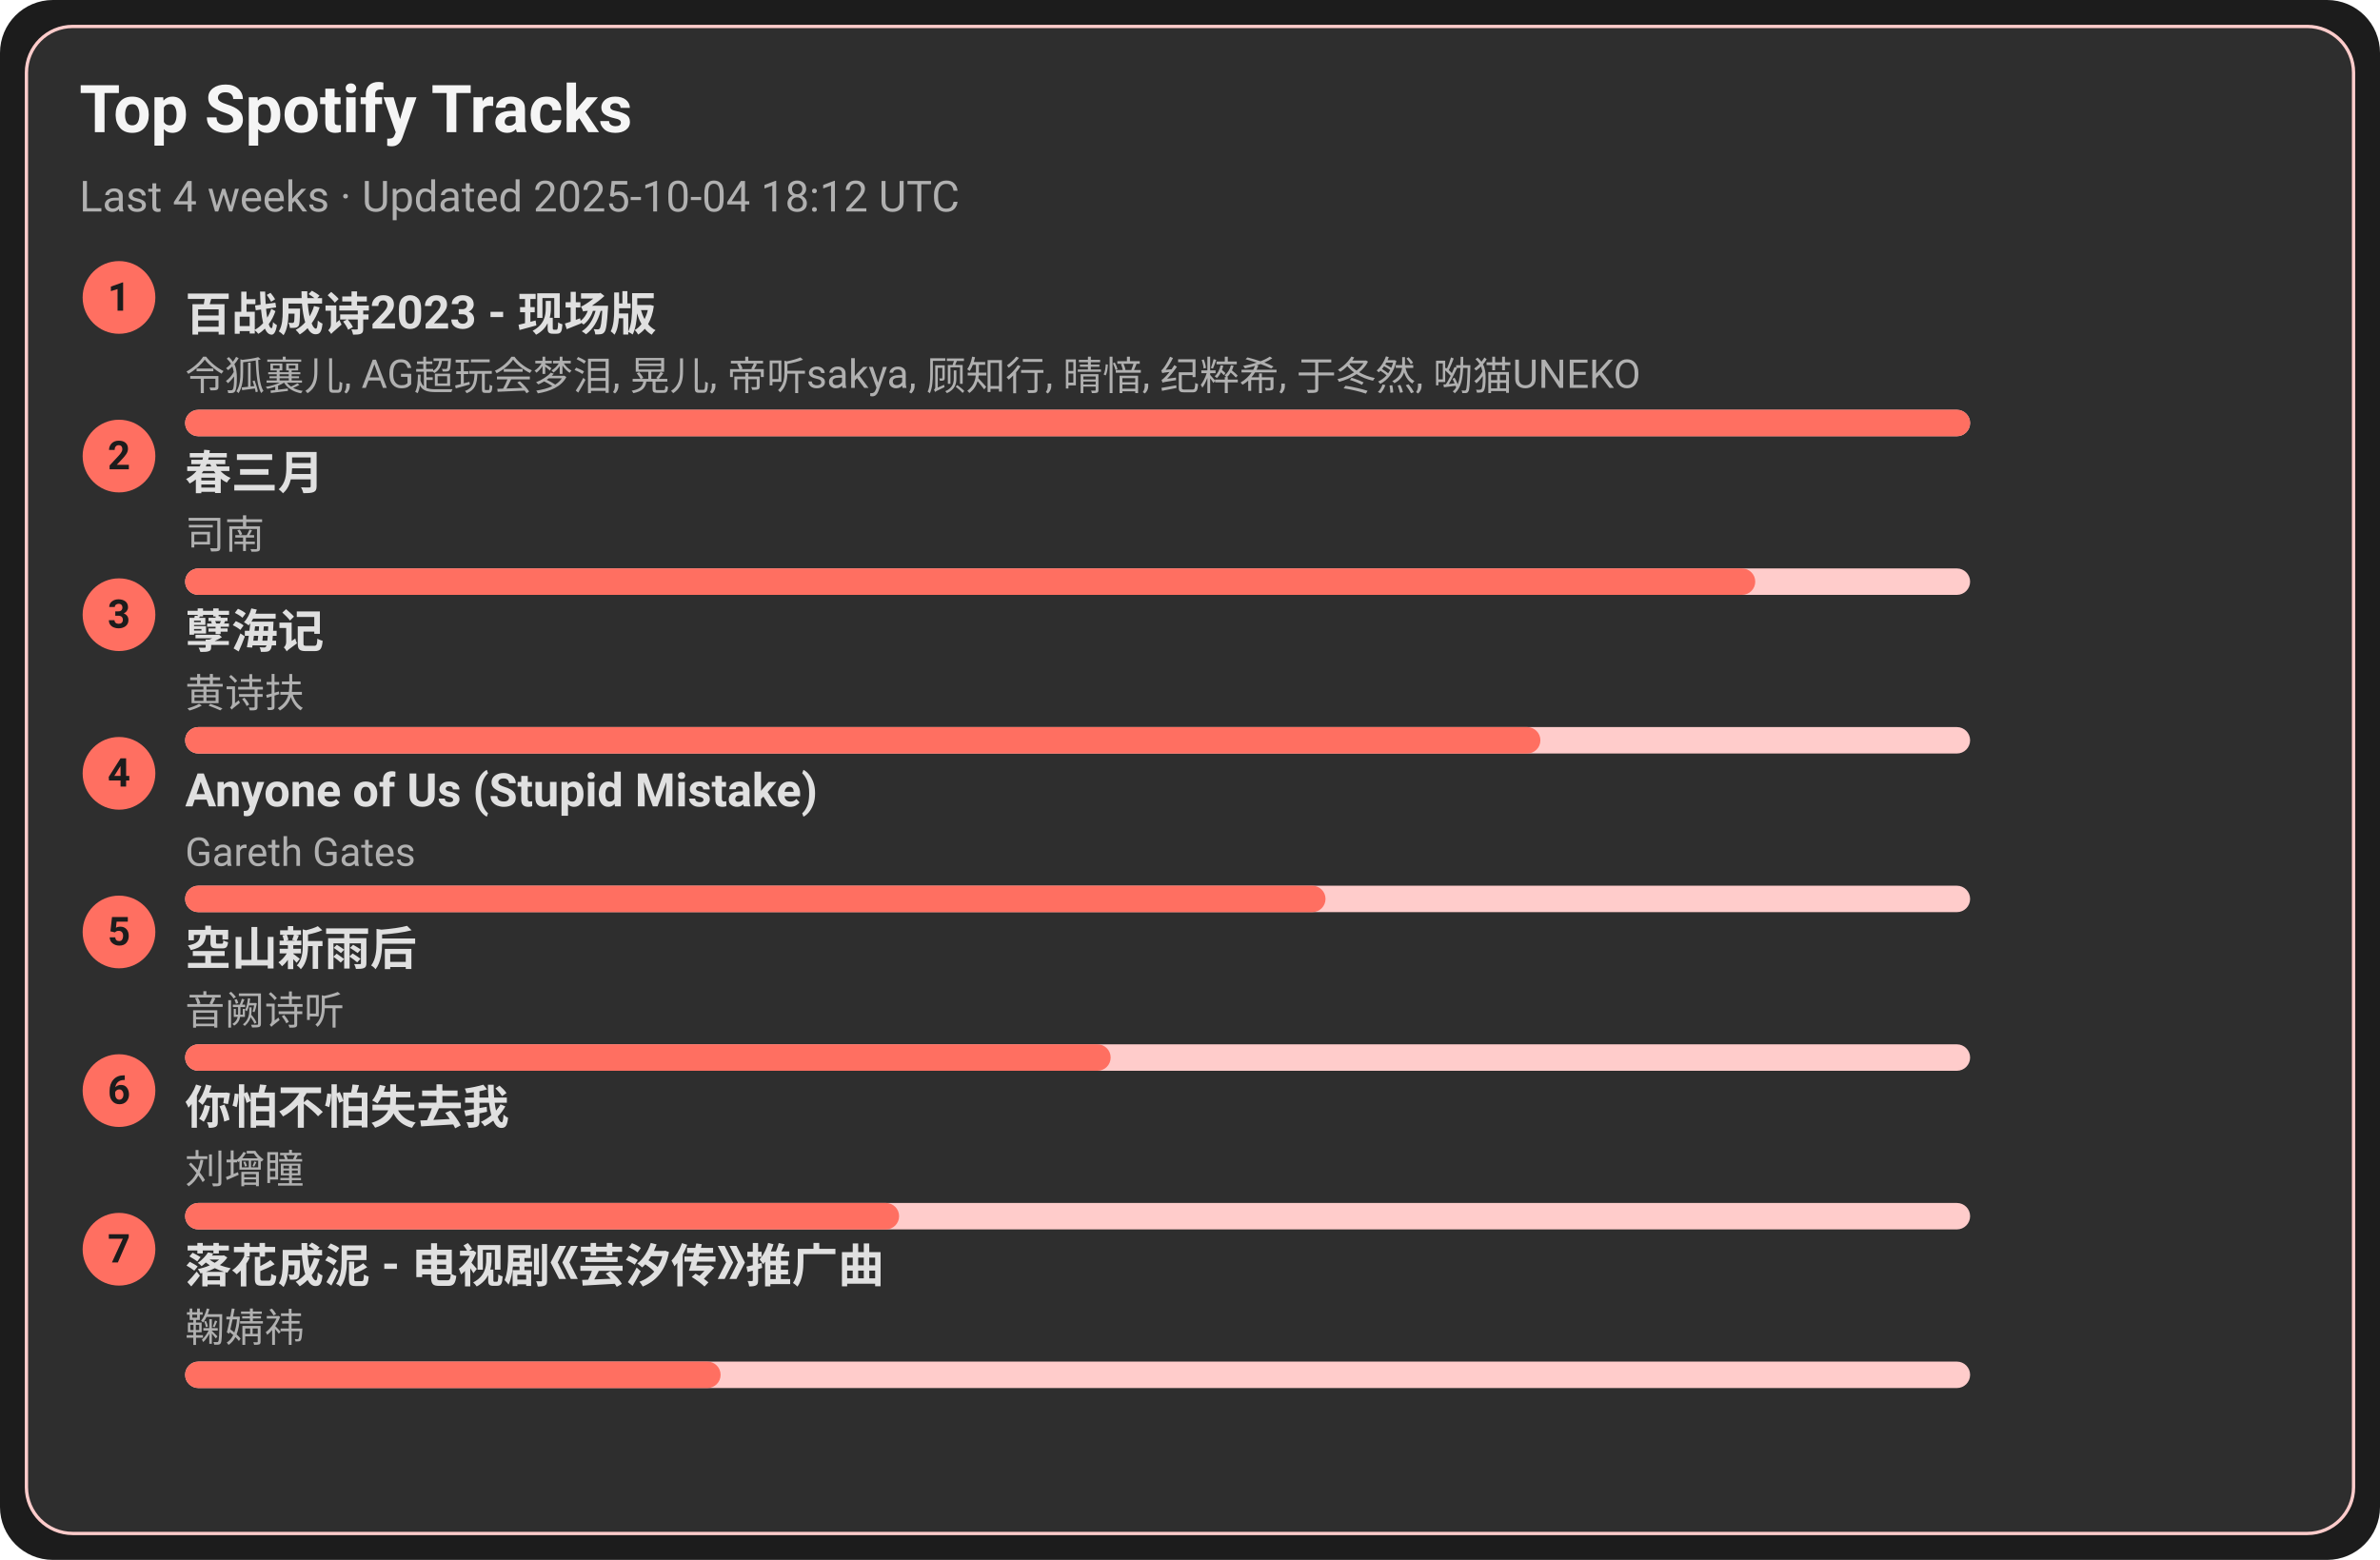
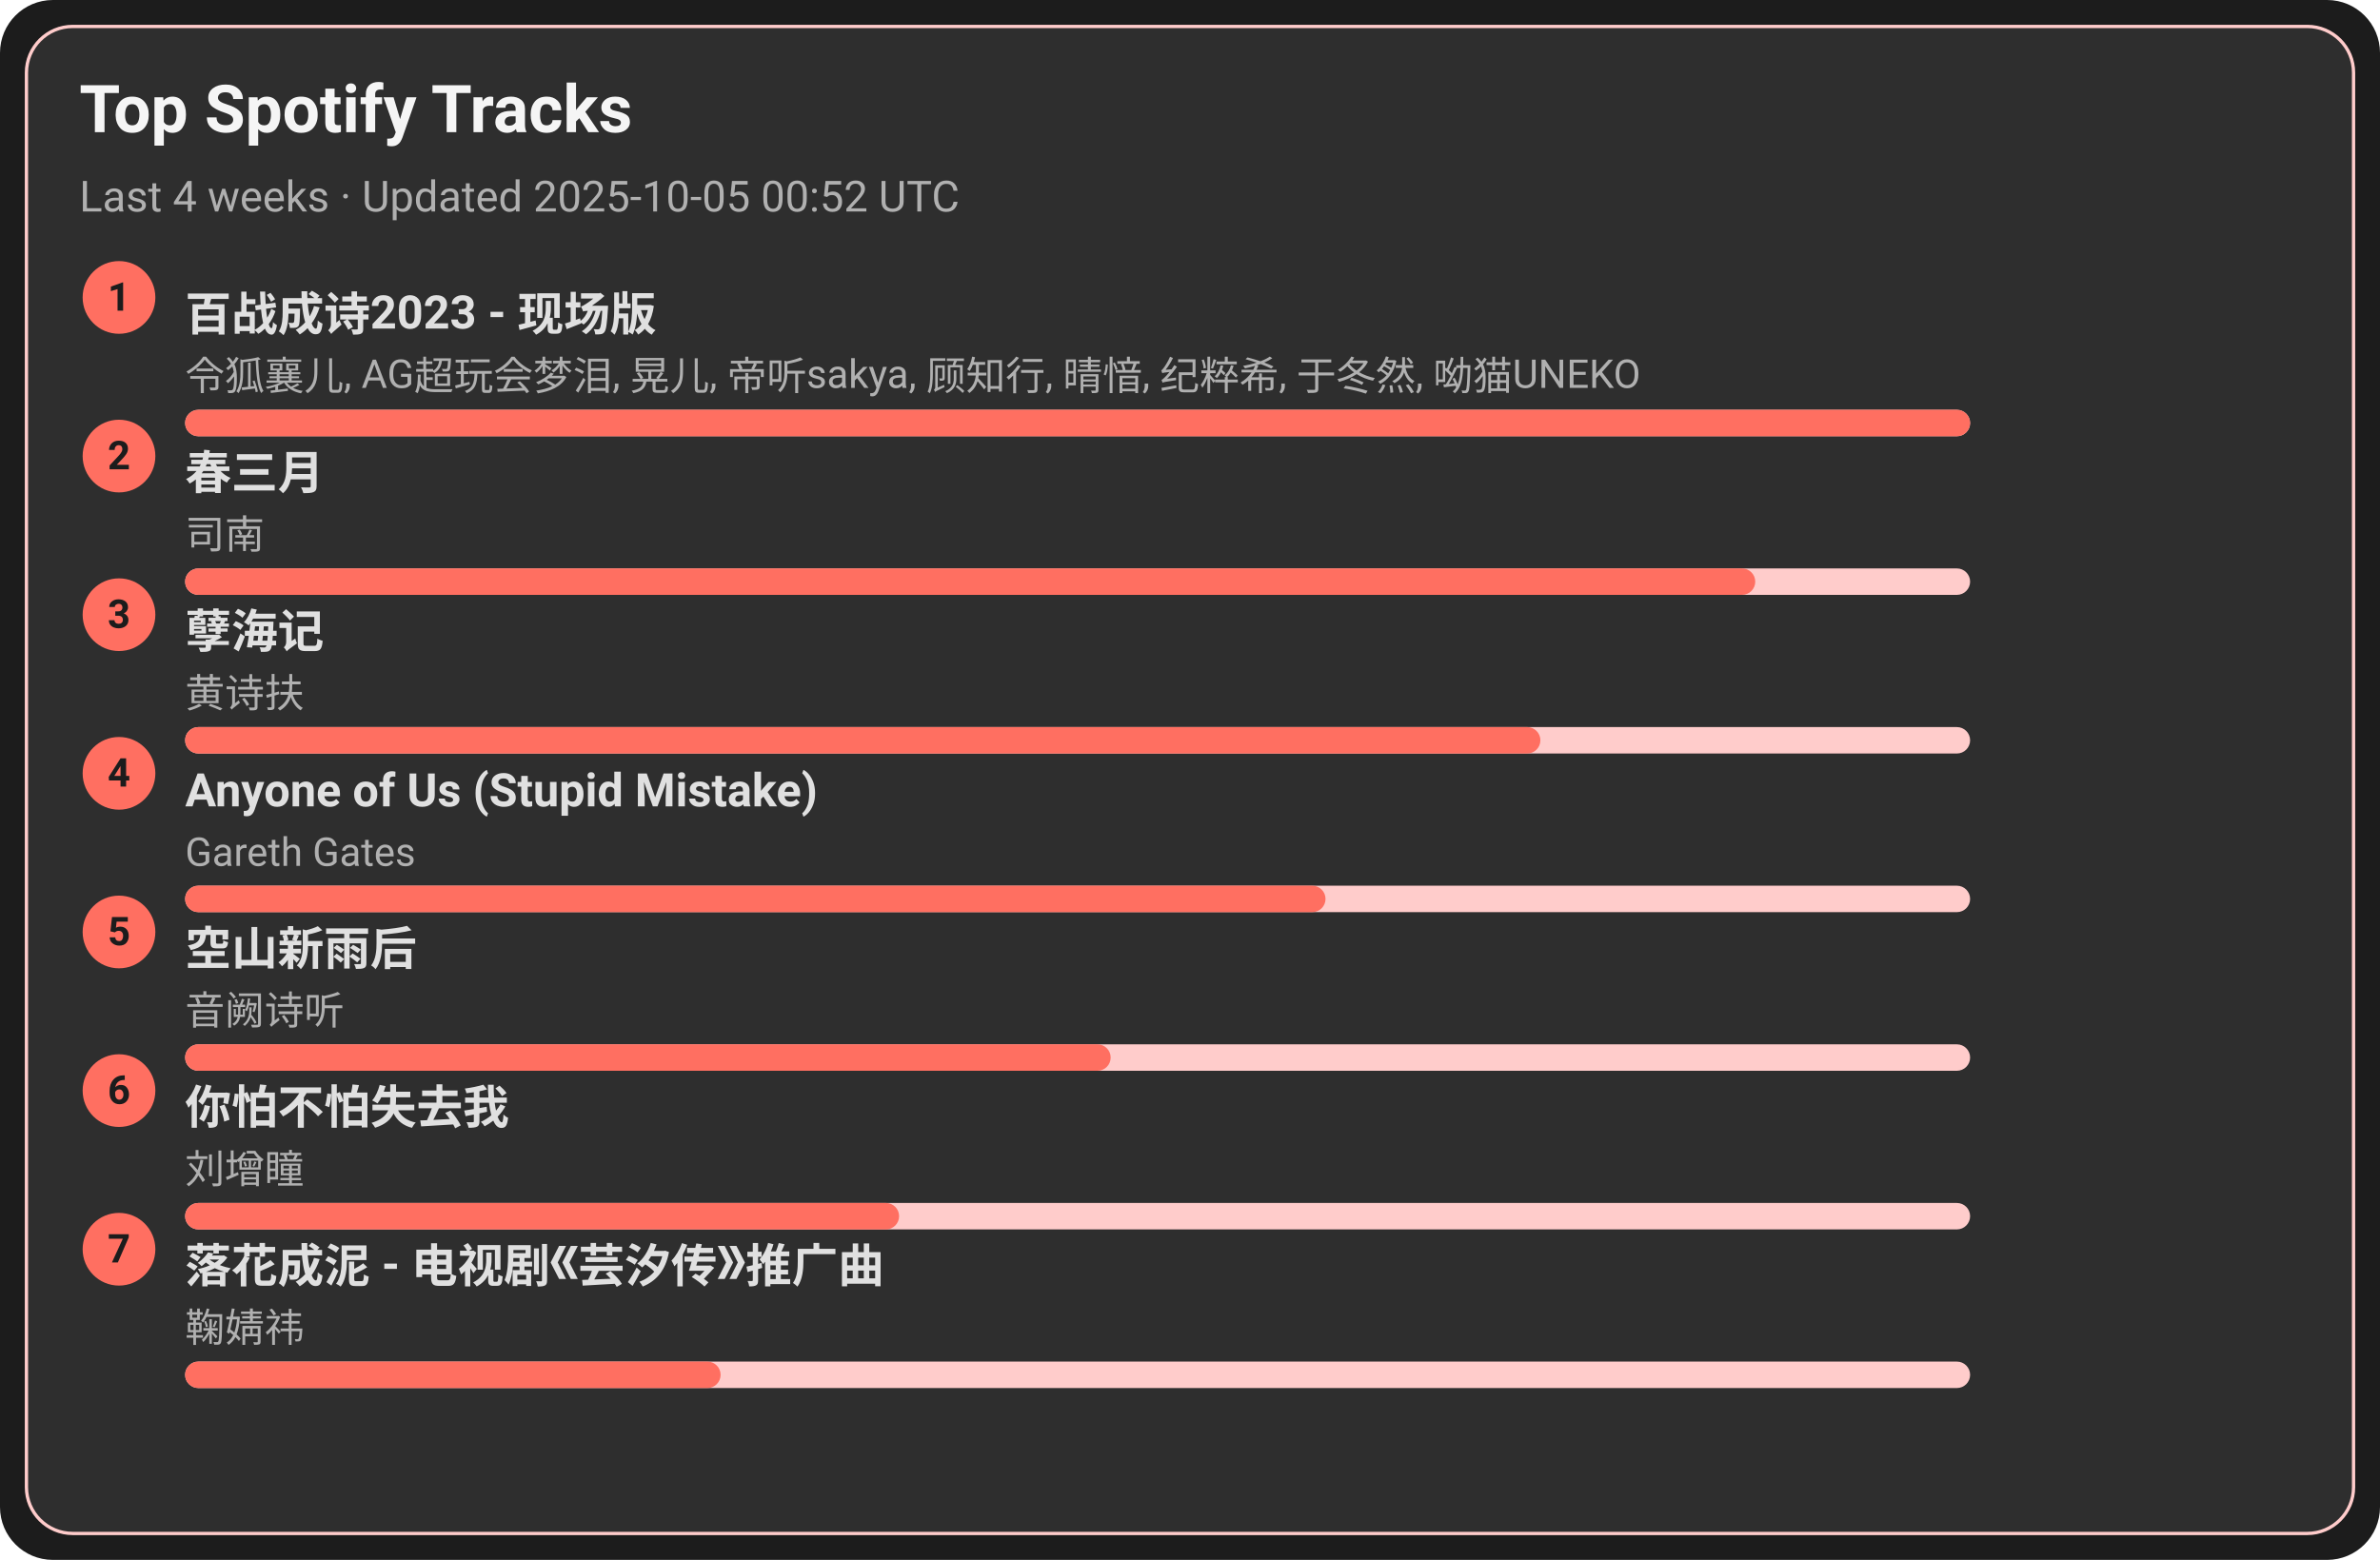
<svg xmlns="http://www.w3.org/2000/svg" width="720" height="472" viewBox="0 0 720 472">
  <style>text{font-family:-apple-system,BlinkMacSystemFont,Segoe UI,Roboto,Ubuntu,Helvetica Neue,Arial,Noto Sans,sans-serif}</style>
  <rect width="720" height="472" rx="16" fill="#1c1c1c" />
  <rect x="8" y="8" width="704" height="456" rx="14" fill="#2e2e2e" stroke="#ffcccb" />
  <text x="24" y="40" font-size="20" fill="#f5f5f5" font-weight="600">Top Spotify Tracks</text>
-   <text x="24" y="64" font-size="13" fill="#b0b0b0">Last 4 weeks · Updated 2025-10-04 18:12 UTC</text>
+   <text x="24" y="64" font-size="13" fill="#b0b0b0">Last 4 weeks · Updated 2025-10-05 00:52 UTC</text>
  <circle cx="36" cy="90" r="11" fill="#ff6f61" />
  <text x="36" y="94" text-anchor="middle" font-size="12" fill="#1c1c1c" font-weight="700">1</text>
  <a href="https://open.spotify.com/track/2gttnS8fWnDwziLFt2TLEi" target="_blank" rel="noopener noreferrer">
    <text x="56" y="100" font-size="14" fill="#e0e0e0" font-weight="600">百战成诗2023 - 现场版</text>
  </a>
  <text x="56" y="118" font-size="12" fill="#b0b0b0">令狐襄儿, AG超玩会梦泪, 晃儿, 帝听sakya, 顾知行, 晴愔, 纪粹希, 于冬然, 呦猫UNEKO</text>
  <rect x="56" y="124" width="540" height="8" rx="4" fill="#ffcccb" />
  <rect x="56" y="124" width="540" height="8" rx="4" fill="#ff6f61" />
  <circle cx="36" cy="138" r="11" fill="#ff6f61" />
  <text x="36" y="142" text-anchor="middle" font-size="12" fill="#1c1c1c" font-weight="700">2</text>
  <a href="https://open.spotify.com/track/5A9BOP4WTk2UayDlMb8w98" target="_blank" rel="noopener noreferrer">
    <text x="56" y="148" font-size="14" fill="#e0e0e0" font-weight="600">春三月</text>
  </a>
  <text x="56" y="166" font-size="12" fill="#b0b0b0">司南</text>
  <rect x="56" y="172" width="540" height="8" rx="4" fill="#ffcccb" />
  <rect x="56" y="172" width="475" height="8" rx="4" fill="#ff6f61" />
  <circle cx="36" cy="186" r="11" fill="#ff6f61" />
  <text x="36" y="190" text-anchor="middle" font-size="12" fill="#1c1c1c" font-weight="700">3</text>
  <a href="https://open.spotify.com/track/3eIovUMhirNN6btJbpzNqD" target="_blank" rel="noopener noreferrer">
    <text x="56" y="196" font-size="14" fill="#e0e0e0" font-weight="600">孽海记</text>
  </a>
  <text x="56" y="214" font-size="12" fill="#b0b0b0">黄诗扶</text>
  <rect x="56" y="220" width="540" height="8" rx="4" fill="#ffcccb" />
  <rect x="56" y="220" width="410" height="8" rx="4" fill="#ff6f61" />
  <circle cx="36" cy="234" r="11" fill="#ff6f61" />
  <text x="36" y="238" text-anchor="middle" font-size="12" fill="#1c1c1c" font-weight="700">4</text>
  <a href="https://open.spotify.com/track/7KZo8AI9F3Vnn3FXEYBL9f" target="_blank" rel="noopener noreferrer">
    <text x="56" y="244" font-size="14" fill="#e0e0e0" font-weight="600">Anyone of Us (Stupid Mistake)</text>
  </a>
  <text x="56" y="262" font-size="12" fill="#b0b0b0">Gareth Gates</text>
  <rect x="56" y="268" width="540" height="8" rx="4" fill="#ffcccb" />
  <rect x="56" y="268" width="345" height="8" rx="4" fill="#ff6f61" />
  <circle cx="36" cy="282" r="11" fill="#ff6f61" />
  <text x="36" y="286" text-anchor="middle" font-size="12" fill="#1c1c1c" font-weight="700">5</text>
  <a href="https://open.spotify.com/track/7c1D58U8AIVOGlYzh5U6sk" target="_blank" rel="noopener noreferrer">
    <text x="56" y="292" font-size="14" fill="#e0e0e0" font-weight="600">空山新雨后</text>
  </a>
  <text x="56" y="310" font-size="12" fill="#b0b0b0">音阙诗听</text>
  <rect x="56" y="316" width="540" height="8" rx="4" fill="#ffcccb" />
  <rect x="56" y="316" width="280" height="8" rx="4" fill="#ff6f61" />
  <circle cx="36" cy="330" r="11" fill="#ff6f61" />
  <text x="36" y="334" text-anchor="middle" font-size="12" fill="#1c1c1c" font-weight="700">6</text>
  <a href="https://open.spotify.com/track/0vKJhYNufamYZncaY3A8TO" target="_blank" rel="noopener noreferrer">
    <text x="56" y="340" font-size="14" fill="#e0e0e0" font-weight="600">你怕不怕失去我</text>
  </a>
  <text x="56" y="358" font-size="12" fill="#b0b0b0">刘增瞳</text>
  <rect x="56" y="364" width="540" height="8" rx="4" fill="#ffcccb" />
  <rect x="56" y="364" width="216" height="8" rx="4" fill="#ff6f61" />
  <circle cx="36" cy="378" r="11" fill="#ff6f61" />
  <text x="36" y="382" text-anchor="middle" font-size="12" fill="#1c1c1c" font-weight="700">7</text>
  <a href="https://open.spotify.com/track/3kOZsJz3crGIWWHeoCNa0O" target="_blank" rel="noopener noreferrer">
    <text x="56" y="388" font-size="14" fill="#e0e0e0" font-weight="600">落花成泥 - 电视剧《芸汐传》推广曲</text>
  </a>
  <text x="56" y="406" font-size="12" fill="#b0b0b0">鞠婧祎</text>
  <rect x="56" y="412" width="540" height="8" rx="4" fill="#ffcccb" />
  <rect x="56" y="412" width="162" height="8" rx="4" fill="#ff6f61" />
</svg>
